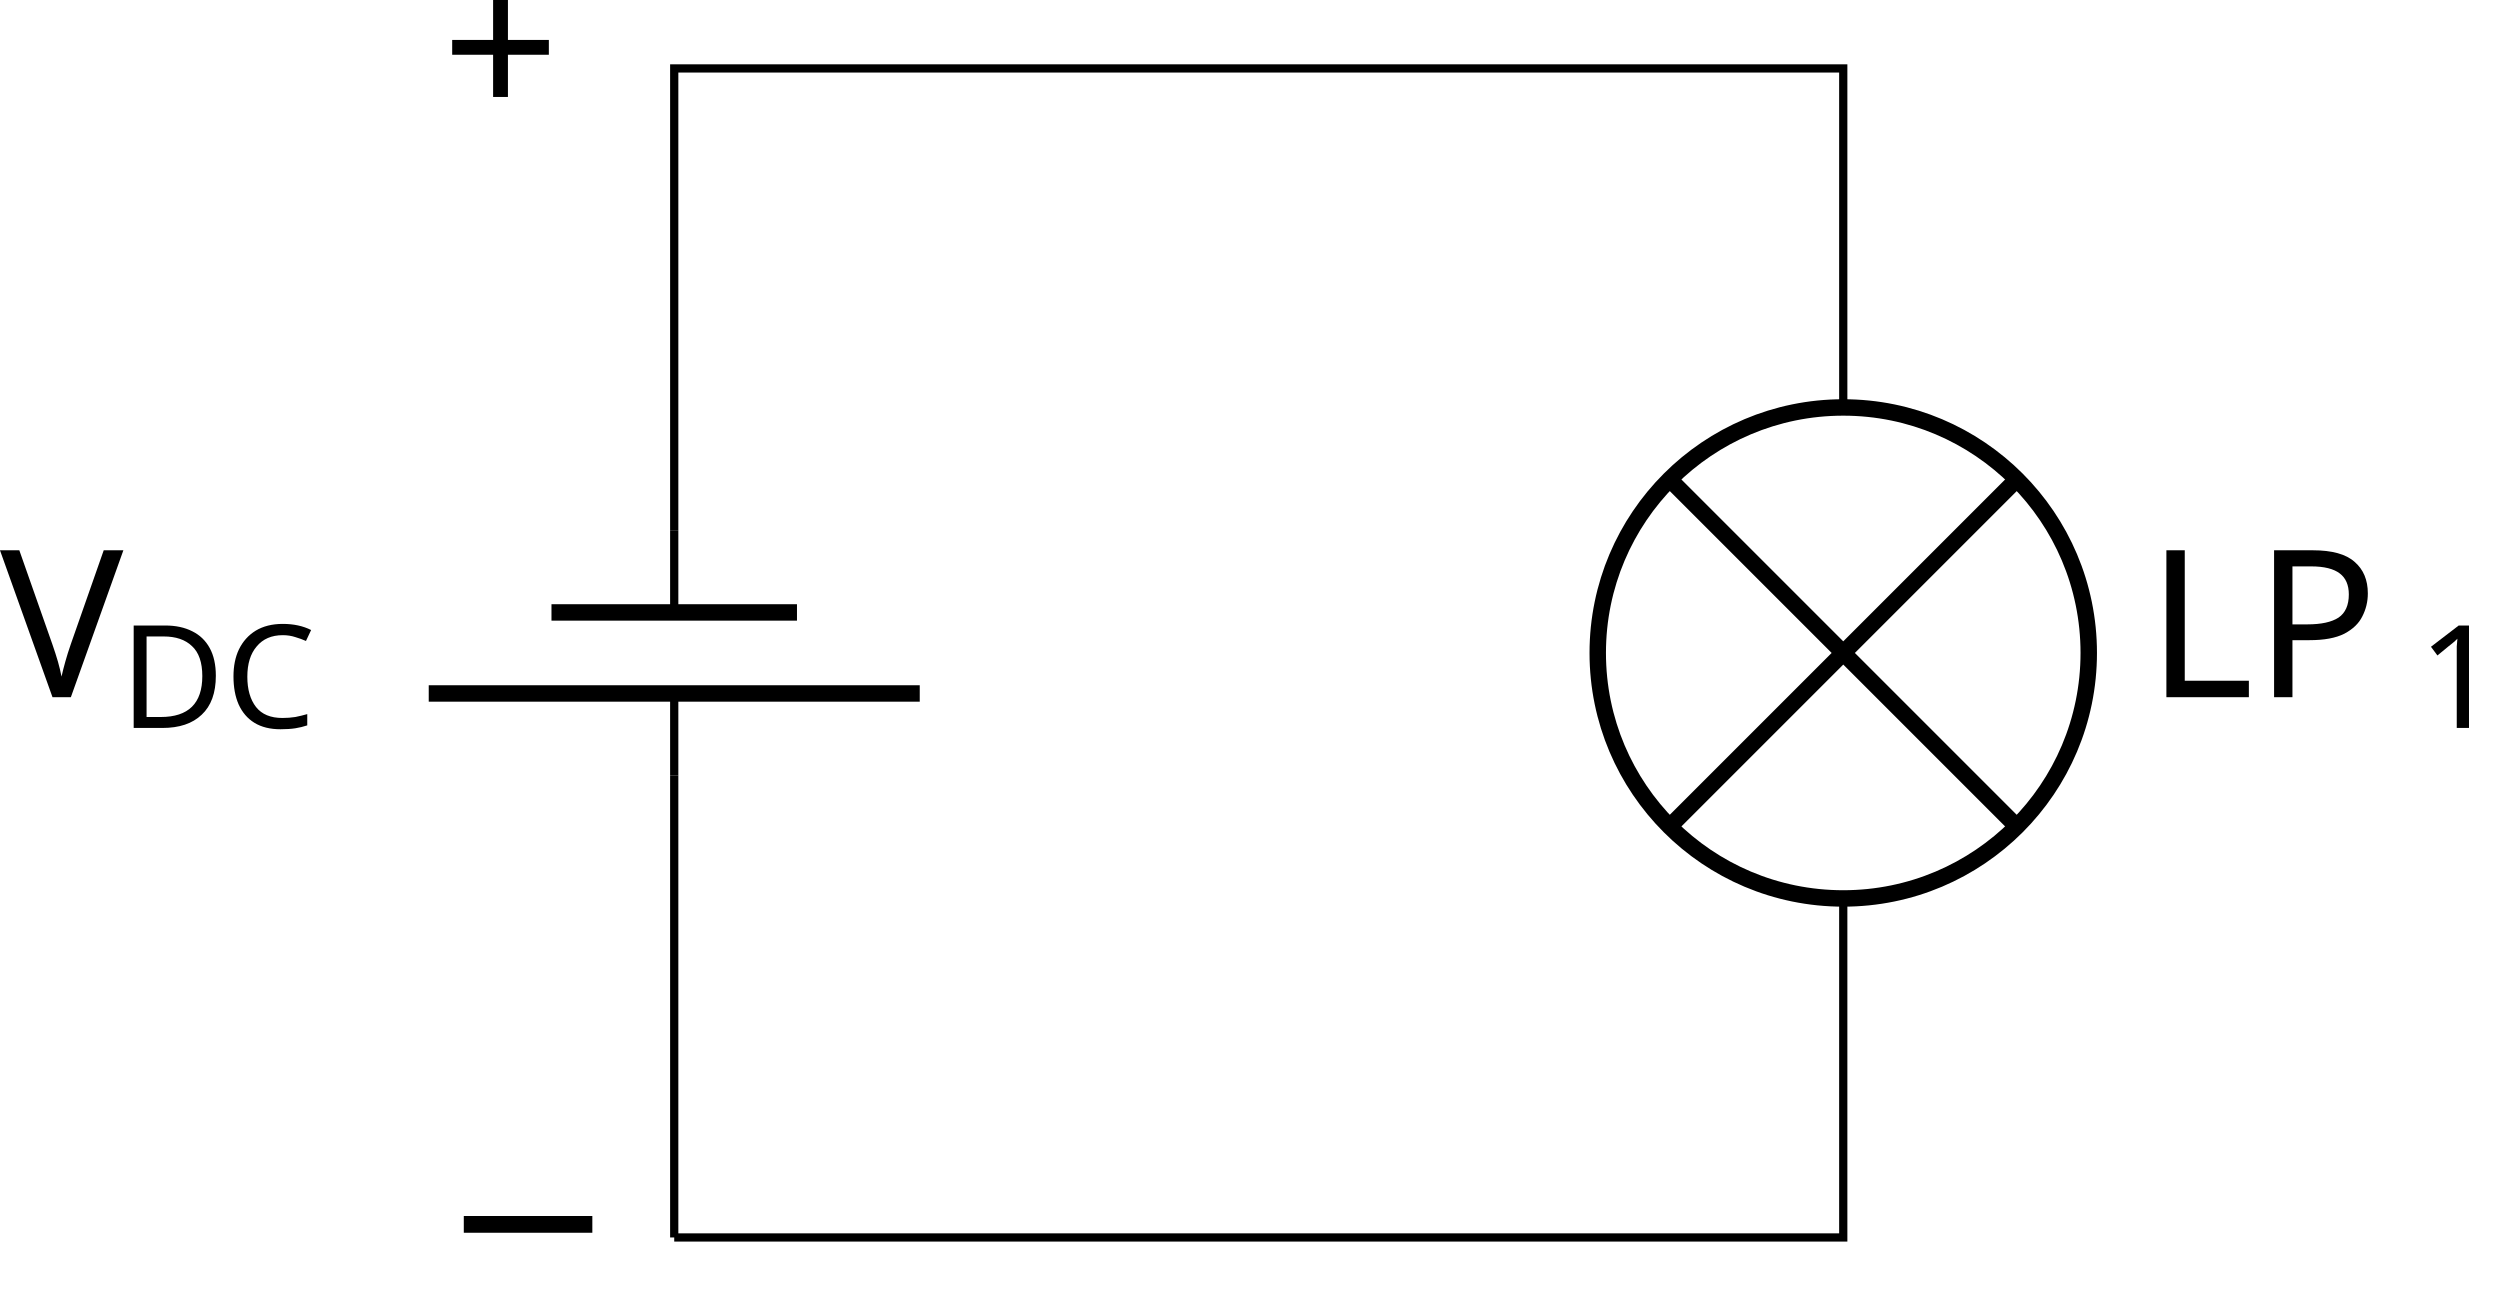
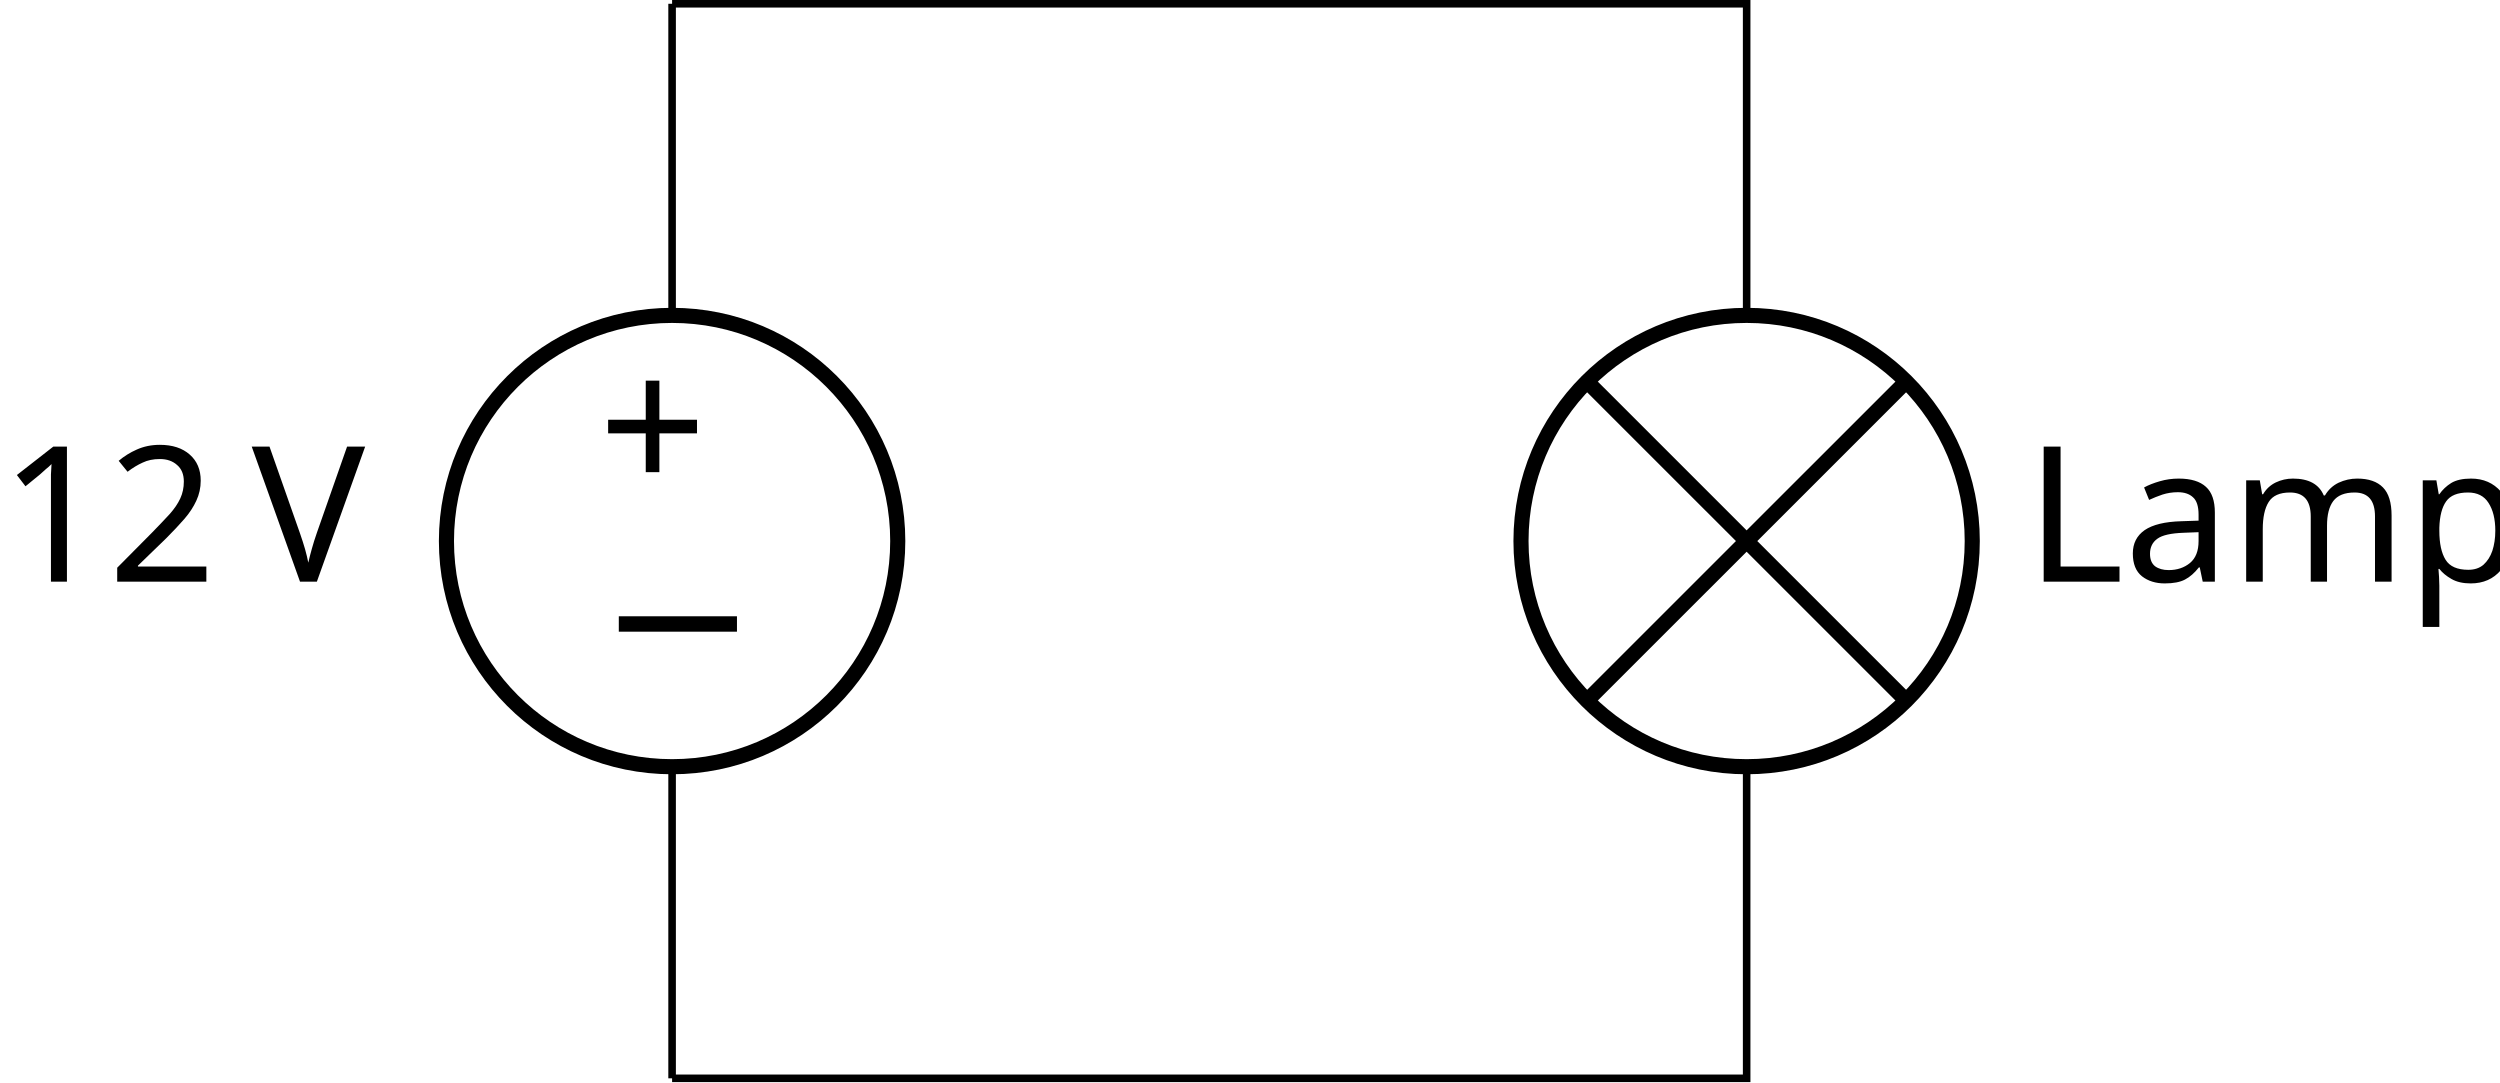
- <svg xmlns="http://www.w3.org/2000/svg" version="1.1" width="121.246pt" height="63.335pt" viewBox="-62.422 -60.71 121.246 63.335">
+ <svg xmlns="http://www.w3.org/2000/svg" version="1.1" width="131.904pt" height="57.094pt" viewBox="-62.422 -64.031 131.904 57.094">
  <defs>
-     <font id="cmmi10" horiz-adv-x="0">
-       <font-face font-family="cmmi10" units-per-em="1000" ascent="750" descent="250" />
-       <glyph unicode="L" horiz-adv-x="680" vert-adv-y="680" glyph-name="L" d="M374 605C383 641 386 652 480 652C510 652 518 652 518 671C518 683 507 683 502 683C469 683 387 680 354 680C324 680 251 683 221 683C214 683 202 683 202 663C202 652 211 652 230 652C232 652 251 652 268 650C286 648 295 647 295 634C295 630 294 627 291 615L157 78C147 39 145 31 66 31C49 31 39 31 39 11C39 0 48 0 66 0H529C553 0 554 0 560 17L639 233C643 244 643 246 643 247C643 251 640 258 631 258S621 253 614 237C580 145 536 31 363 31H269C255 31 253 31 247 32C237 33 234 34 234 42C234 45 234 47 239 65L374 605Z" />
-       <glyph unicode="P" horiz-adv-x="642" vert-adv-y="642" glyph-name="P" d="M303 316H473C615 316 754 420 754 532C754 609 688 683 557 683H233C214 683 203 683 203 664C203 652 212 652 232 652C245 652 263 651 275 650C291 648 297 645 297 634C297 630 296 627 293 615L159 78C149 39 147 31 68 31C51 31 40 31 40 12C40 0 52 0 55 0C83 0 154 3 182 3C203 3 225 2 246 2C268 2 290 0 311 0C318 0 331 0 331 20C331 31 322 31 303 31C266 31 238 31 238 49C238 55 240 60 241 66L303 316ZM375 614C384 649 386 652 429 652H525C608 652 661 625 661 556C661 517 641 431 602 395C552 350 492 342 448 342H307L375 614Z" />
-       <glyph unicode="V" horiz-adv-x="583" vert-adv-y="583" glyph-name="V" d="M628 569C677 647 719 650 756 652C768 653 769 670 769 671C769 679 764 683 756 683C730 683 701 680 674 680C641 680 607 683 575 683C569 683 556 683 556 664C556 653 565 652 572 652C599 650 618 640 618 619C618 604 603 582 603 581L296 93L228 622C228 639 251 652 297 652C311 652 322 652 322 672C322 681 314 683 308 683C268 683 225 680 184 680C166 680 147 681 129 681S92 683 75 683C68 683 56 683 56 664C56 652 65 652 81 652C137 652 138 643 141 618L220 1C223-19 227-22 240-22C256-22 260-17 268-4L628 569Z" />
-     </font>
    <font id="cmsy10" horiz-adv-x="0">
      <font-face font-family="cmsy10" units-per-em="1000" ascent="775" descent="960" />
      <glyph unicode="−" horiz-adv-x="777" vert-adv-y="777" glyph-name="minus" d="M659 230C676 230 694 230 694 250S676 270 659 270H118C101 270 83 270 83 250S101 230 118 230H659Z" />
    </font>
-     <font id="cmr7" horiz-adv-x="0">
-       <font-face font-family="cmr7" units-per-em="1000" ascent="750" descent="250" />
-       <glyph unicode="1" horiz-adv-x="569" vert-adv-y="569" glyph-name="one" d="M335 636C335 663 333 664 305 664C241 601 150 600 109 600V564C133 564 199 564 254 592V82C254 49 254 36 154 36H116V0C134 1 257 4 294 4C325 4 451 1 473 0V36H435C335 36 335 49 335 82V636Z" />
-       <glyph unicode="C" horiz-adv-x="815" vert-adv-y="815" glyph-name="C" d="M744 677C744 694 744 703 730 703C726 703 721 703 713 691L660 615C618 657 549 703 453 703C243 703 70 541 70 342C70 139 246-20 453-20C630-20 744 112 744 234C744 245 743 253 727 253C721 253 711 253 710 240C702 79 566 16 467 16C360 16 177 81 177 341C177 612 371 667 465 667C564 667 682 601 708 429C710 417 719 417 726 417C744 417 744 423 744 443V677Z" />
-       <glyph unicode="D" horiz-adv-x="860" vert-adv-y="860" glyph-name="D" d="M58 683V647H82C159 647 161 637 161 602V81C161 47 159 36 82 36H58V0H452C636 0 789 148 789 336C789 526 638 683 452 683H58ZM300 36C253 36 252 44 252 75V608C252 639 253 647 300 647H424C509 647 583 612 629 553C670 499 686 423 686 336C686 220 657 160 622 118C577 67 505 36 425 36H300Z" />
-     </font>
    <font id="cmr10" horiz-adv-x="0">
      <font-face font-family="cmr10" units-per-em="1000" ascent="750" descent="250" />
      <glyph unicode="+" horiz-adv-x="777" vert-adv-y="777" glyph-name="plus" d="M409 230H688C702 230 721 230 721 250S702 270 688 270H409V550C409 564 409 583 389 583S369 564 369 550V270H89C75 270 56 270 56 250S75 230 89 230H369V-50C369-64 369-83 389-83S409-64 409-50V230Z" />
+       <glyph unicode="1" horiz-adv-x="500" vert-adv-y="500" glyph-name="one" d="M294 640C294 664 294 666 271 666C209 602 121 602 89 602V571C109 571 168 571 220 597V79C220 43 217 31 127 31H95V0C130 3 217 3 257 3S384 3 419 0V31H387C297 31 294 42 294 79V640Z" />
+       <glyph unicode="2" horiz-adv-x="500" vert-adv-y="500" glyph-name="two" d="M127 77L233 180C389 318 449 372 449 472C449 586 359 666 237 666C124 666 50 574 50 485C50 429 100 429 103 429C120 429 155 441 155 482C155 508 137 534 102 534C94 534 92 534 89 533C112 598 166 635 224 635C315 635 358 554 358 472C358 392 308 313 253 251L61 37C50 26 50 24 50 0H421L449 174H424C419 144 412 100 402 85C395 77 329 77 307 77H127Z" />
+       <glyph unicode="L" horiz-adv-x="625" vert-adv-y="625" glyph-name="L" d="M582 258H557C546 156 532 31 356 31H274C227 31 225 38 225 71V604C225 638 225 652 320 652H353V683C317 680 226 680 185 680C146 680 68 680 33 683V652H57C134 652 136 641 136 605V78C136 42 134 31 57 31H33V0H554L582 258Z" />
+       <glyph unicode="V" horiz-adv-x="750" vert-adv-y="750" glyph-name="V" d="M621 585C635 622 662 651 730 652V683C699 681 659 680 633 680C603 680 545 682 519 683V652C571 651 592 625 592 602C592 594 589 588 587 582L404 100L213 605C207 619 207 621 207 623C207 652 264 652 289 652V683C253 680 184 680 146 680C98 680 55 682 19 683V652C84 652 103 652 117 614L349 0C356-19 361-22 374-22C391-22 393-17 398-3L621 585Z" />
+       <glyph unicode="a" horiz-adv-x="500" vert-adv-y="500" glyph-name="a" d="M333 76C337 36 364-6 411-6C432-6 493 8 493 89V145H468V89C468 31 443 25 432 25C399 25 395 70 395 75V275C395 317 395 356 359 393C320 432 270 448 222 448C140 448 71 401 71 335C71 305 91 288 117 288C145 288 163 308 163 334C163 346 158 379 112 380C139 415 188 426 220 426C269 426 326 387 326 298V261C275 258 205 255 142 225C67 191 42 139 42 95C42 14 139-11 202-11C268-11 314 29 333 76ZM326 240V140C326 45 254 11 209 11C160 11 119 46 119 96C119 151 161 234 326 240Z" />
+       <glyph unicode="m" horiz-adv-x="833" vert-adv-y="833" glyph-name="m" d="M110 344V76C110 31 99 31 32 31V0C67 1 118 3 145 3C171 3 223 1 257 0V31C190 31 179 31 179 76V260C179 364 250 420 314 420C377 420 388 366 388 309V76C388 31 377 31 310 31V0C345 1 396 3 423 3C449 3 501 1 535 0V31C468 31 457 31 457 76V260C457 364 528 420 592 420C655 420 666 366 666 309V76C666 31 655 31 588 31V0C623 1 674 3 701 3C727 3 779 1 813 0V31C761 31 736 31 735 61V252C735 338 735 369 704 405C690 422 657 442 599 442C515 442 471 382 454 344C440 431 366 442 321 442C248 442 201 399 173 337V442L32 431V400C102 400 110 393 110 344Z" />
+       <glyph unicode="p" horiz-adv-x="555" vert-adv-y="555" glyph-name="p" d="M172 376V442L28 431V400C99 400 106 394 106 350V-118C106-163 95-163 28-163V-194C62-193 114-191 140-191C167-191 218-193 253-194V-163C186-163 175-163 175-118V50V59C180 43 222-11 298-11C417-11 521 87 521 216C521 343 424 442 312 442C234 442 192 398 172 376ZM175 114V337C204 388 253 417 304 417C377 417 438 329 438 216C438 95 368 11 294 11C254 11 216 31 189 72C175 93 175 94 175 114Z" />
    </font>
  </defs>
  <style type="text/css">
text.f0 {font-family:cmsy10;font-size:9.963px}
- text.f1 {font-family:cmmi10;font-size:9.963px}
- text.f2 {font-family:cmr10;font-size:9.963px}
- text.f3 {font-family:cmr7;font-size:6.974px}
+ text.f1 {font-family:cmr10;font-size:9.963px}

</style>
  <g id="page1">
-     <path d="M-29.723-.695V-23.09M-29.723-34.996V-57.391H26.973V-40.949M26.973-17.137V-.695H-29.723" stroke="#000" fill="none" stroke-width=".399" />
-     <path d="M-29.723-31.008V-34.996M-29.723-27.078V-23.09" stroke="#000" fill="none" stroke-width=".399" stroke-miterlimit="10" />
-     <path d="M-35.676-31.008H-23.77M-41.629-27.078H-17.816" stroke="#000" fill="none" stroke-width=".797" stroke-miterlimit="10" />
-     <text class="f1" x="-29.722" y="-.696" transform="matrix(1 0 0 1 -32.7002 -26.202)">V</text>
-     <text class="f3" x="-23.91" y=".799" transform="matrix(1 0 0 1 -32.7002 -26.202)">DC</text>
-     <path d="M38.879-29.043C38.879-35.617 33.547-40.949 26.973-40.949C20.398-40.949 15.066-35.617 15.066-29.043C15.066-22.469 20.398-17.137 26.973-17.137C33.547-17.137 38.879-22.469 38.879-29.043Z" stroke="#000" fill="none" stroke-width=".797" stroke-miterlimit="10" />
-     <path d="M35.391-37.461L18.555-20.625M18.555-37.461L35.391-20.625" stroke="#000" fill="none" stroke-width=".797" stroke-miterlimit="10" />
-     <text class="f1" x="-29.722" y="-.696" transform="matrix(1 0 0 1 71.3985 -26.202)">LP</text>
-     <text class="f3" x="-16.545" y=".799" transform="matrix(1 0 0 1 71.3985 -26.202)">1</text>
-     <text class="f2" x="-29.722" y="-.696" transform="matrix(1 0 0 1 -11.2687 -54.2029)">+</text>
-     <text class="f0" x="-29.722" y="-.696" transform="matrix(1 0 0 1 -11.2687 2.490693)">−</text>
+     <path d="M-26.961-63.832V-47.391M-26.961-23.578V-7.137" stroke="#000" fill="none" stroke-width=".399" stroke-miterlimit="10" />
+     <path d="M-15.055-35.484C-15.055-42.059-20.387-47.391-26.961-47.391C-33.535-47.391-38.867-42.059-38.867-35.484S-33.535-23.578-26.961-23.578C-20.387-23.578-15.055-28.91-15.055-35.484Z" stroke="#000" fill="none" stroke-width=".797" stroke-miterlimit="10" />
+     <text class="f0" x="-26.961" y="-7.138" transform="matrix(1 0 0 1 -3.8744 -20.84305)">−</text>
+     <text class="f1" x="-26.961" y="-7.138" transform="matrix(1 0 0 1 -3.8744 -30.86915)">+</text>
+     <text class="f1" x="-26.961" y="-7.138" transform="matrix(1 0 0 1 -35.4607 -26.20205)">12<tspan x="-13.678">V</tspan>
+     </text>
+     <path d="M-26.961-63.832H29.734V-47.391M29.734-23.578V-7.137H-26.961" stroke="#000" fill="none" stroke-width=".399" stroke-miterlimit="10" />
+     <path d="M41.637-35.484C41.637-42.059 36.309-47.391 29.734-47.391C23.156-47.391 17.828-42.059 17.828-35.484S23.156-23.578 29.734-23.578C36.309-23.578 41.637-28.91 41.637-35.484Z" stroke="#000" fill="none" stroke-width=".797" stroke-miterlimit="10" />
+     <path d="M38.152-43.902L21.312-27.066M21.312-43.902L38.152-27.066" stroke="#000" fill="none" stroke-width=".797" stroke-miterlimit="10" />
+     <text class="f1" x="-26.961" y="-7.138" transform="matrix(1 0 0 1 71.3985 -26.20205)">Lamp</text>
  </g>
</svg>
